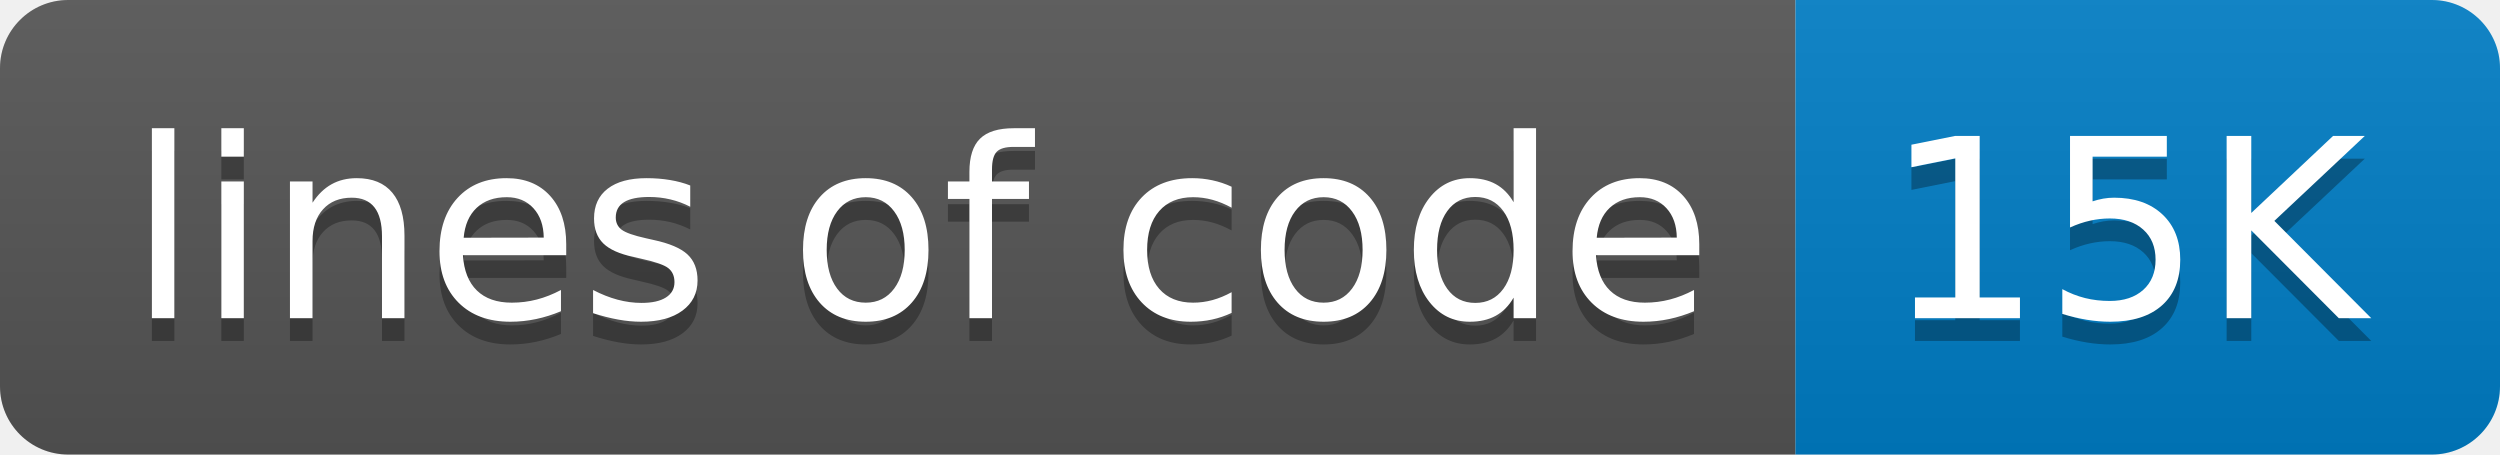
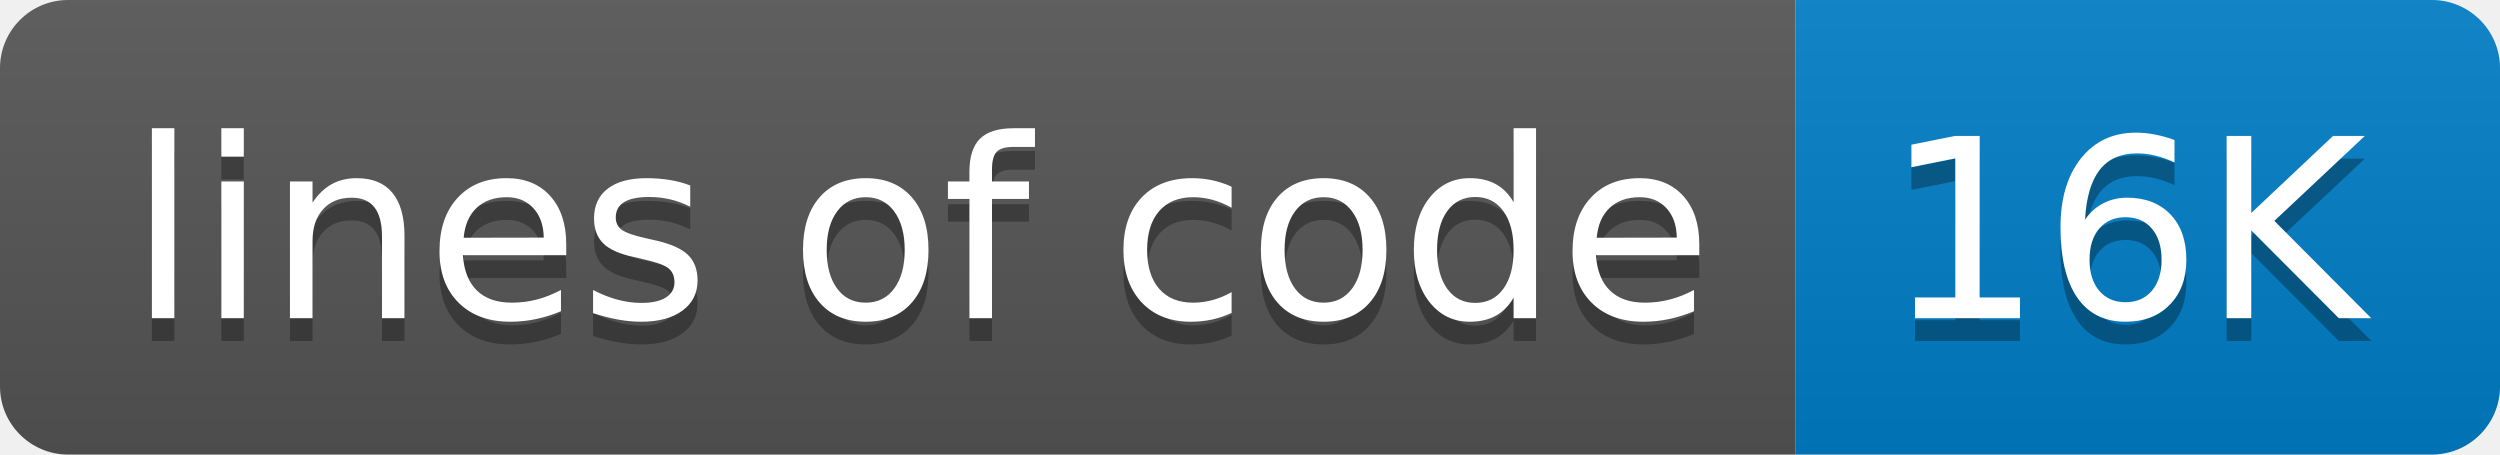
- <svg xmlns="http://www.w3.org/2000/svg" width="110" height="20" role="img" aria-label="lines of code: 15K">
+ <svg xmlns="http://www.w3.org/2000/svg" width="110" height="20" role="img" aria-label="lines of code: 16K">
  <linearGradient id="s" x2="0" y2="100%">
    <stop offset="0" stop-color="#bbb" stop-opacity=".1" />
    <stop offset="1" stop-opacity=".1" />
  </linearGradient>
  <clipPath id="r">
    <rect width="110" height="20" rx="3" fill="#fff" />
  </clipPath>
  <g clip-path="url(#r)">
    <rect width="79" height="20" fill="#555" />
    <rect x="79" width="31" height="20" fill="#007ec6" />
    <rect width="110" height="20" fill="url(#s)" />
  </g>
  <g fill="#fff" text-anchor="middle" font-family="Verdana,Geneva,DejaVu Sans,sans-serif" text-rendering="geometricPrecision" font-size="110">
    <text aria-hidden="true" x="405" y="150" fill="#010101" fill-opacity=".3" transform="scale(.1)" textLength="690">lines of code</text>
    <text x="405" y="140" transform="scale(.1)" fill="#fff" textLength="690">lines of code</text>
-     <text aria-hidden="true" x="935" y="150" fill="#010101" fill-opacity=".3" transform="scale(.1)" textLength="210">15K</text>
-     <text x="935" y="140" transform="scale(.1)" fill="#fff" textLength="210">15K</text>
+     <text aria-hidden="true" x="935" y="150" fill="#010101" fill-opacity=".3" transform="scale(.1)" textLength="210">16K</text>
+     <text x="935" y="140" transform="scale(.1)" fill="#fff" textLength="210">16K</text>
  </g>
</svg>
